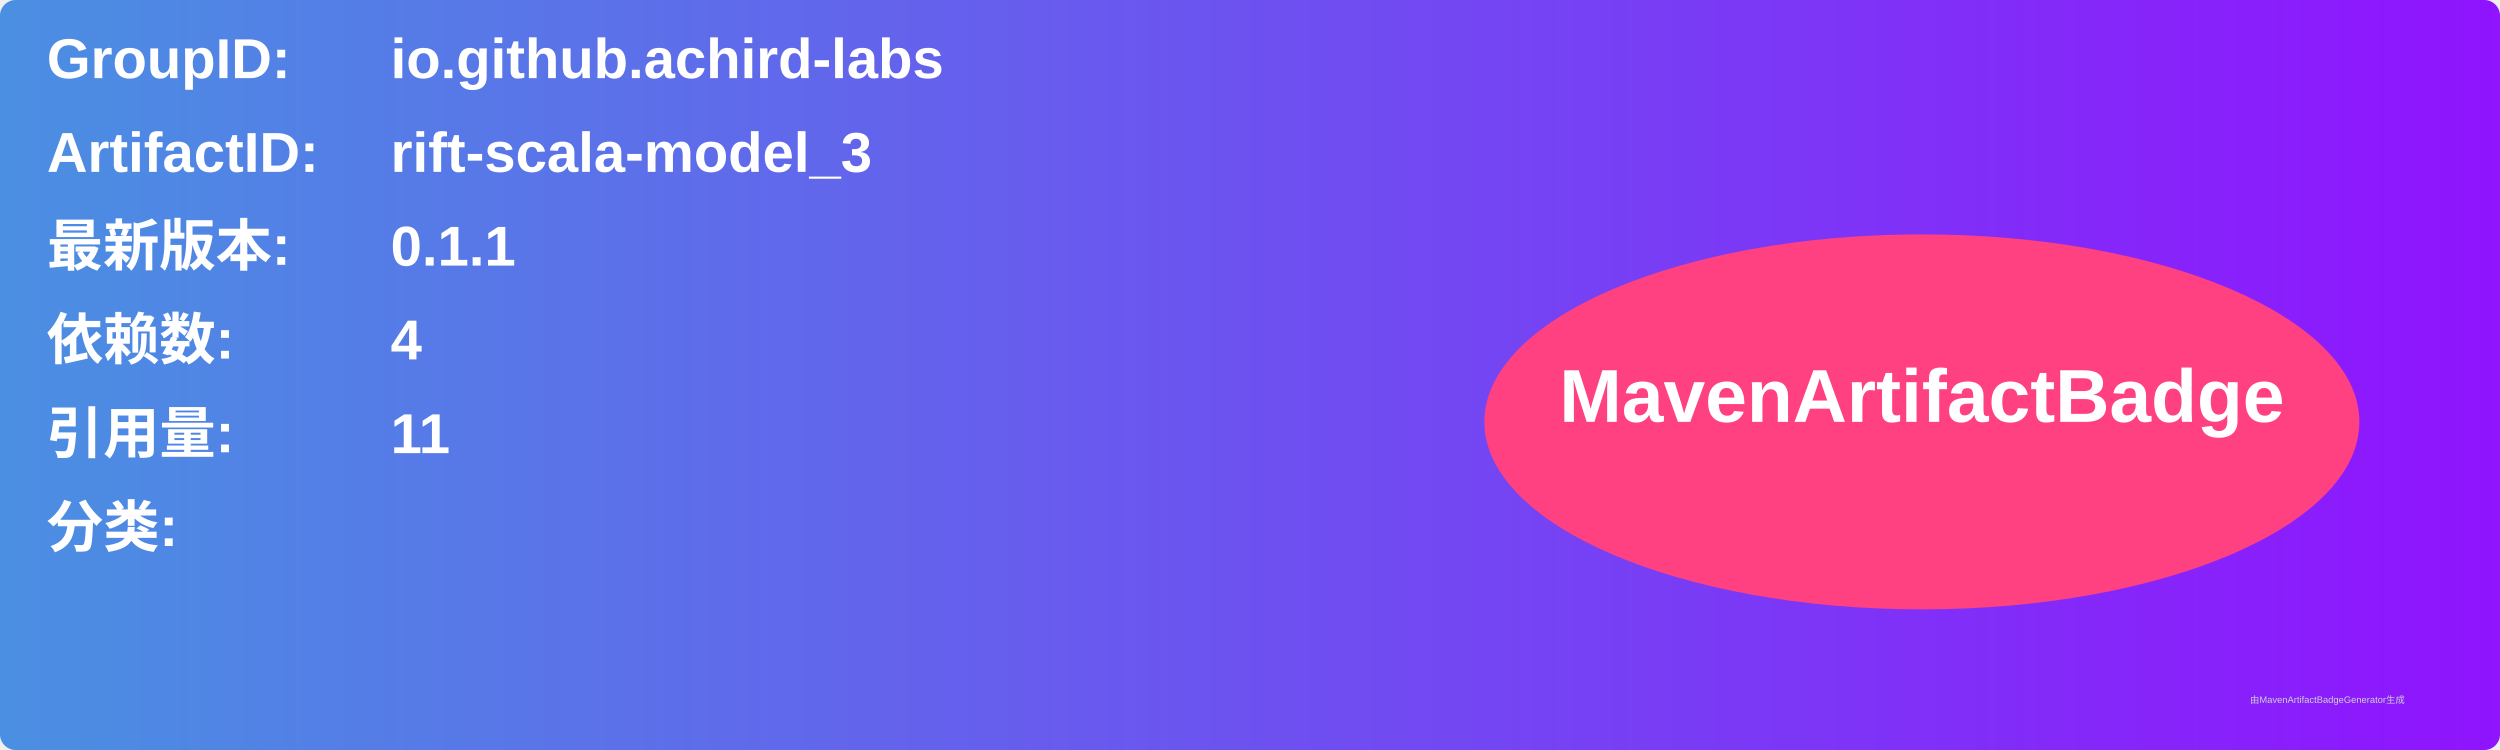
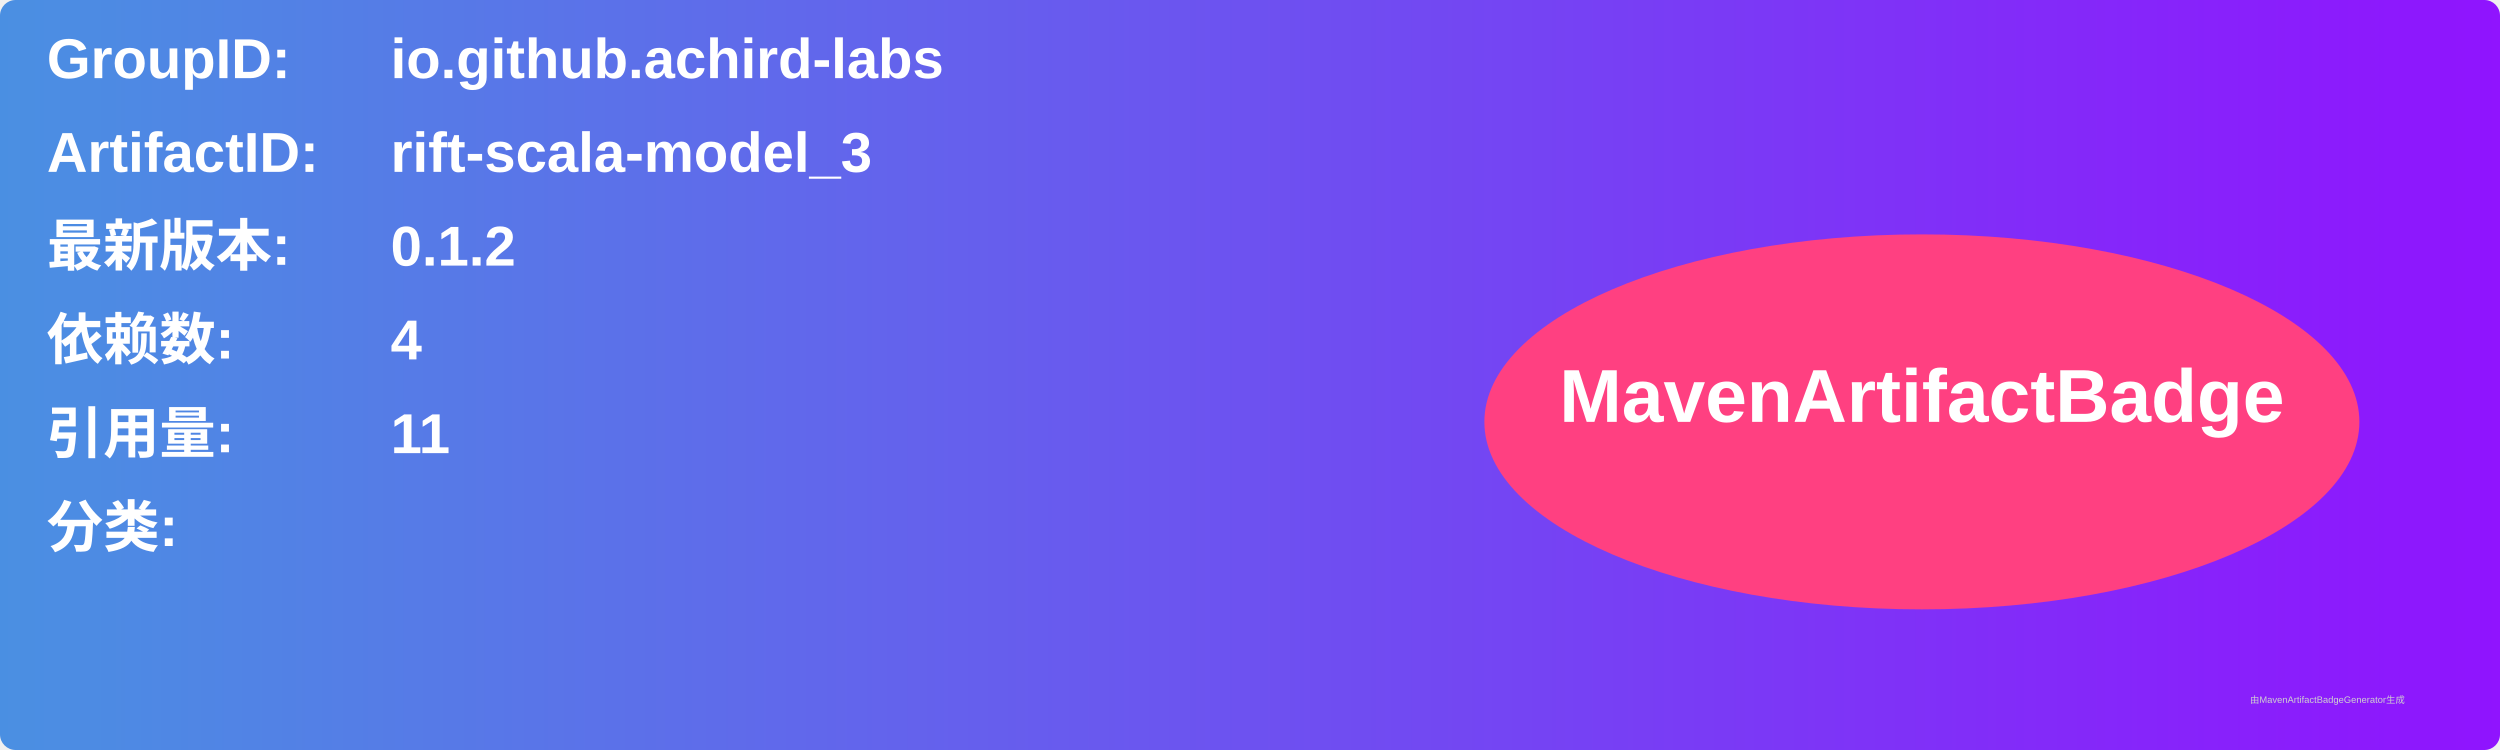
<svg xmlns="http://www.w3.org/2000/svg" width="800" height="240" viewBox="0 0 800 240">
  <linearGradient id="grad" x1="0%" y1="0%" x2="100%" y2="0%">
    <stop offset="0%" stop-color="#4a90e2" />
    <stop offset="100%" stop-color="#9013fe" />
  </linearGradient>
  <rect width="100%" height="100%" rx="5" ry="5" fill="url(#grad)" />
  <g transform="translate(15, 15)">
    <text x="0" y="10" font-family="Arial" font-size="18" fill="white" font-weight="bold" width="260">GroupID:</text>
    <text x="110" y="10" font-family="Arial" font-size="18" fill="white" font-weight="bold" width="460">io.github.achird-labs</text>
    <text x="0" y="40" font-family="Arial" font-size="18" fill="white" font-weight="bold" width="260">ArtifactID:</text>
    <text x="110" y="40" font-family="Arial" font-size="18" fill="white" font-weight="bold" width="460">rift-scala-model_3</text>
    <text x="0" y="70" font-family="Arial" font-size="18" fill="white" font-weight="bold">最新版本:</text>
    <text x="110" y="70" font-family="Arial" font-size="18" fill="white" font-weight="bold">
-       <tspan font-weight="bold">0.1.1</tspan>
+       <tspan font-weight="bold">0.1.2</tspan>
    </text>
    <text x="0" y="100" font-family="Arial" font-size="18" fill="white" font-weight="bold">依赖数: </text>
    <text x="110" y="100" font-family="Arial" font-size="18" fill="white">
      <tspan font-weight="bold">4</tspan>
    </text>
    <text x="0" y="130" font-family="Arial" font-size="18" fill="white" font-weight="bold">引用量: </text>
    <text x="110" y="130" font-family="Arial" font-size="18" fill="white">
      <tspan font-weight="bold">11</tspan>
    </text>
    <text x="0" y="160" font-family="Arial" font-size="18" fill="white" font-weight="bold">分类:</text>
    <text x="10" y="190" font-family="Arial" font-size="10" fill="white">
      <tspan font-weight="bold" />
    </text>
    <ellipse cx="600" cy="120" rx="140" ry="60" fill="#ff4081" />
    <text x="600" y="120" text-anchor="middle" font-family="Arial" font-size="24" fill="white" font-weight="bold">MavenArtifactBadge</text>
  </g>
  <text x="720" y="225" font-family="Arial" font-size="3" fill="#d0d0d0">由MavenArtifactBadgeGenerator生成</text>
</svg>
